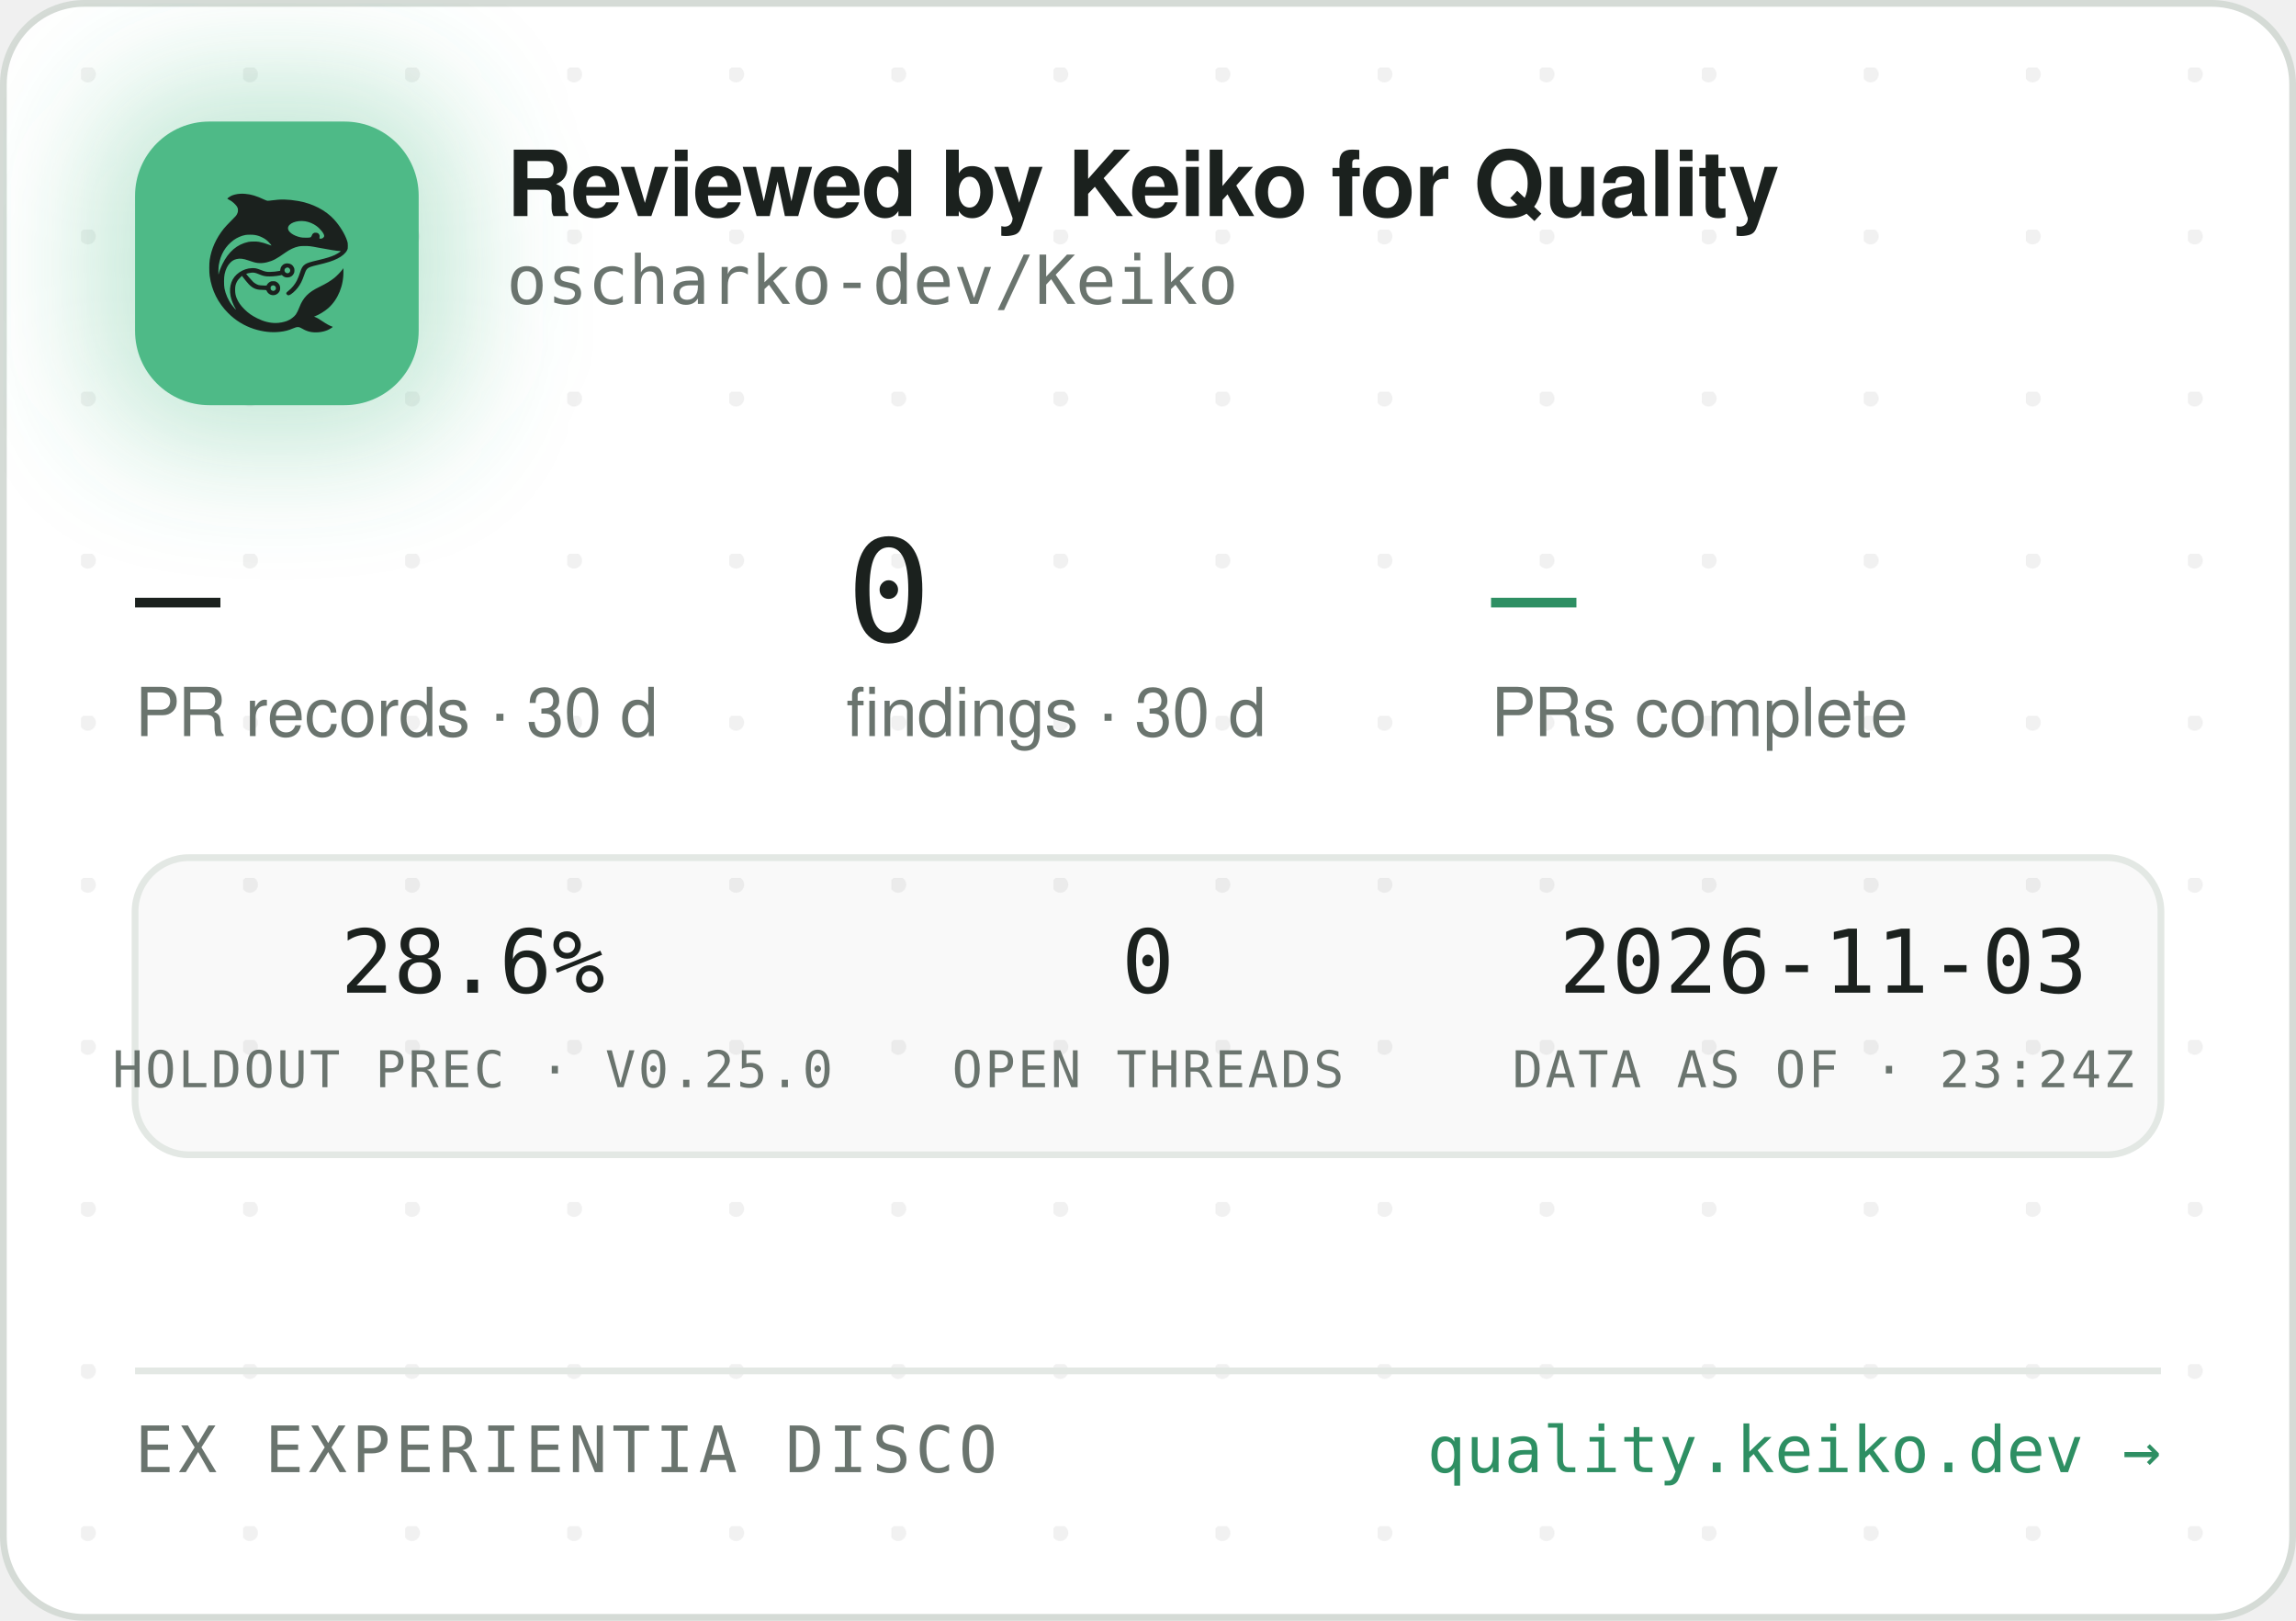
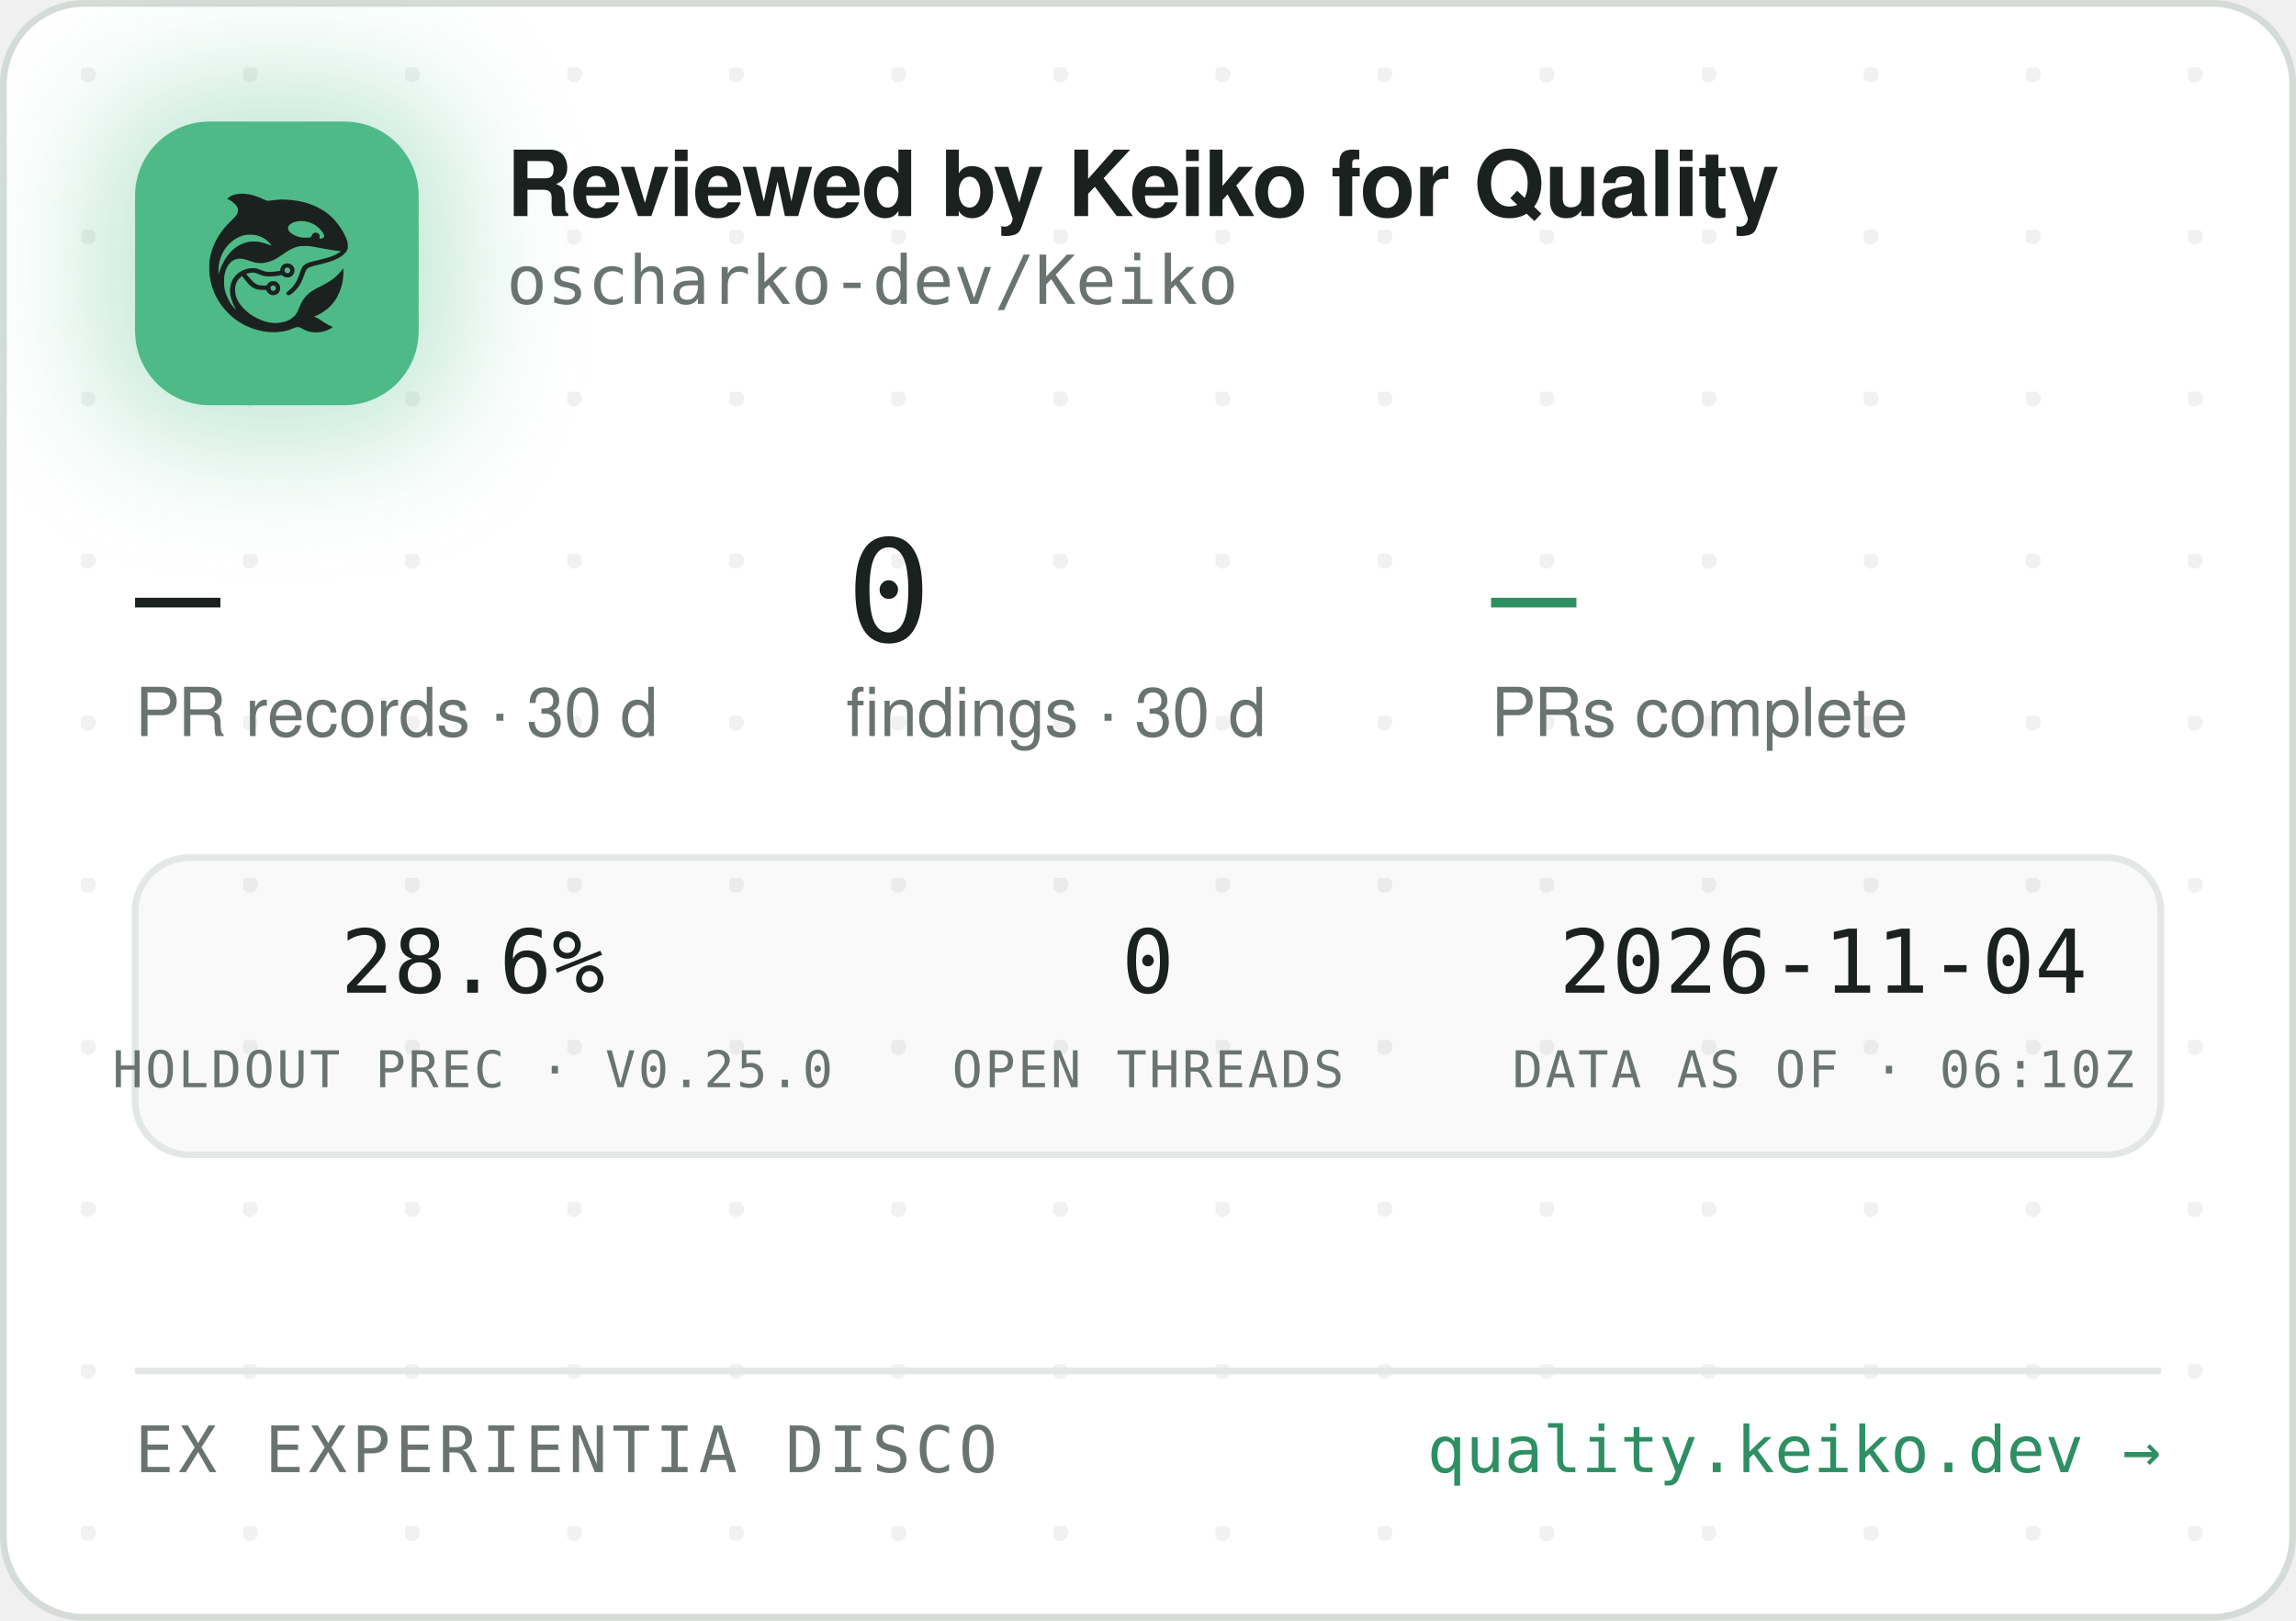
<svg xmlns="http://www.w3.org/2000/svg" width="340" height="240" viewBox="0 0 340 240" role="img" aria-label="Reviewed by Keiko for Quality — oscharko-dev/Keiko">
  <defs>
    <pattern id="dots" width="24" height="24" patternUnits="userSpaceOnUse" x="12" y="10">
      <circle cx="1" cy="1" r="1.2" fill="rgba(27,33,30,0.06)" />
    </pattern>
    <filter id="glow" x="-60%" y="-60%" width="220%" height="220%">
      <feGaussianBlur stdDeviation="9" />
    </filter>
    <clipPath id="card">
      <rect x="0.5" y="0.5" width="339" height="239" rx="12" />
    </clipPath>
  </defs>
  <rect x="0.5" y="0.5" width="339" height="239" rx="12" fill="#FFFFFF" stroke="#D5DBD6" />
  <rect x="0.5" y="0.5" width="339" height="239" rx="12" fill="url(#dots)" />
  <g clip-path="url(#card)">
    <rect x="14" y="12" width="54" height="54" rx="16" fill="rgba(78,186,135,0.35)" filter="url(#glow)" />
    <rect x="20" y="18" width="42" height="42" rx="11" fill="#4EBA87" />
    <g transform="translate(24,22) scale(0.03320312)">
      <g transform="translate(1024 0) scale(-1 1)">
        <g transform="translate(1024, 1024) scale(-0.1, -0.1)" fill="#1B211E" stroke="none">
          <path d="M3465 8223 c-144 -8 -314 -52 -408 -105 -69 -39 -146 -99 -146 -113 0 -5 30 -24 68 -42 146 -70 323 -229 377 -340 25 -49 29 -70 29 -138 -1 -72 -5 -88 -39 -160 -36 -75 -54 -95 -265 -305 -134 -132 -270 -279 -331 -355 -339 -425 -552 -896 -626 -1390 -25 -165 -25 -549 0 -720 92 -645 368 -1196 826 -1655 322 -324 710 -562 1145 -704 389 -126 793 -172 1155 -130 235 27 377 63 579 149 205 87 268 86 423 -7 102 -62 231 -115 335 -138 247 -56 562 -26 794 74 92 40 244 136 232 146 -4 3 -26 12 -48 19 -86 28 -246 116 -385 211 -162 112 -284 182 -357 207 l-48 17 40 15 c185 70 436 223 595 363 438 386 695 1014 678 1663 l-3 120 -50 -70 c-64 -90 -248 -280 -350 -362 -171 -136 -366 -255 -645 -391 -288 -140 -442 -243 -590 -391 -136 -137 -247 -316 -325 -526 -47 -127 -114 -262 -160 -326 -79 -107 -237 -224 -384 -283 -136 -55 -355 -96 -514 -96 -274 0 -548 71 -832 215 -242 123 -375 216 -553 389 -175 171 -287 332 -361 517 -44 114 -63 216 -63 359 0 152 17 233 74 350 35 70 59 102 136 179 l95 94 21 -29 c55 -75 219 -277 277 -338 171 -183 337 -256 582 -256 56 0 126 -3 155 -7 53 -6 54 -7 76 -57 30 -66 97 -128 172 -156 151 -57 318 11 395 160 33 62 34 193 3 261 -30 64 -88 125 -148 157 -44 23 -63 27 -141 27 -78 0 -97 -4 -140 -27 -58 -30 -131 -105 -141 -142 -6 -25 -8 -26 -93 -26 -47 0 -131 5 -186 10 -87 8 -111 15 -182 51 -45 22 -109 66 -143 96 -59 53 -326 361 -319 367 14 11 179 47 241 52 102 9 177 -7 318 -66 158 -66 243 -89 357 -99 157 -12 413 5 582 40 l93 19 44 -39 c59 -52 135 -75 228 -69 117 8 212 72 262 176 23 47 28 71 28 138 0 70 -4 89 -29 138 -55 110 -145 167 -270 174 -65 3 -91 0 -137 -18 -107 -40 -183 -140 -195 -257 l-6 -52 -51 -11 c-104 -23 -285 -41 -411 -42 -149 -1 -211 12 -402 88 -186 74 -256 88 -403 81 -193 -8 -377 -70 -546 -182 -342 -228 -485 -611 -399 -1064 30 -157 119 -388 209 -541 20 -35 35 -64 33 -66 -8 -8 -111 108 -190 214 -154 206 -278 489 -324 737 -28 154 -25 492 6 635 46 216 133 391 256 514 82 82 161 128 271 156 152 39 300 23 529 -57 217 -76 308 -101 410 -114 137 -17 284 -7 426 30 272 70 414 145 809 425 217 153 399 238 610 283 64 14 129 18 265 18 197 0 269 -9 615 -76 461 -89 843 -149 952 -149 41 0 41 0 23 -20 -28 -31 -169 -119 -254 -158 -167 -77 -388 -145 -716 -222 -399 -93 -508 -128 -608 -194 -102 -68 -160 -160 -217 -346 -35 -115 -102 -286 -149 -378 -85 -168 -227 -341 -377 -458 -105 -82 -115 -107 -69 -162 29 -34 65 -44 109 -29 86 29 261 181 371 322 126 162 201 309 295 581 61 176 90 232 145 283 62 57 163 93 470 165 439 104 640 169 863 278 206 100 368 240 434 375 32 67 33 71 33 198 -1 120 -3 138 -34 229 -98 294 -319 655 -573 936 -381 421 -968 723 -1618 834 -448 76 -767 83 -1169 25 -80 -12 -165 -19 -190 -17 -26 3 -90 26 -146 53 -343 162 -576 233 -842 255 -114 9 -141 10 -248 3z m2926 -1227 c164 -27 346 -102 485 -202 181 -129 354 -348 354 -448 0 -64 -75 -126 -154 -126 -60 0 -63 4 -52 70 8 50 7 65 -9 100 -29 64 -74 93 -151 98 -54 4 -70 1 -107 -21 -42 -25 -61 -52 -91 -129 -25 -64 -55 -73 -246 -73 -121 0 -187 5 -248 18 -318 70 -556 242 -556 402 0 218 388 374 775 311z m-2249 -611 c119 -21 208 -50 321 -106 114 -56 177 -100 266 -184 67 -63 157 -173 148 -181 -2 -3 -61 18 -130 45 -131 52 -298 100 -427 122 -113 20 -367 17 -470 -4 -502 -106 -885 -433 -1160 -992 -70 -142 -160 -379 -160 -424 0 -9 -5 -23 -11 -31 -13 -19 -5 316 10 410 80 482 295 846 661 1117 145 107 350 197 522 228 100 18 326 18 430 0z m1485 -1456 c95 -36 119 -159 42 -223 -78 -66 -209 -1 -209 104 0 60 33 100 99 121 36 10 36 10 68 -2z m-591 -822 c29 -26 37 -42 40 -77 6 -54 -9 -86 -55 -117 -41 -28 -70 -29 -119 -4 -44 22 -62 55 -62 112 0 51 13 75 53 99 50 31 101 26 143 -13z" />
        </g>
      </g>
    </g>
    <text x="75" y="32" font-family="-apple-system,'Segoe UI',Helvetica,Arial,sans-serif" font-size="13.5" font-weight="650" letter-spacing="-0.14" fill="#1B211E">Reviewed by Keiko for Quality</text>
    <text x="75" y="45" font-family="'JetBrains Mono',SFMono-Regular,Consolas,Menlo,monospace" font-size="10" fill="#6A746E">oscharko-dev/Keiko</text>
    <text x="20" y="95" font-family="'JetBrains Mono',SFMono-Regular,Consolas,Menlo,monospace" font-size="21" fill="#1B211E">—</text>
    <text x="20" y="109" font-family="-apple-system,'Segoe UI',Helvetica,Arial,sans-serif" font-size="10" fill="#6A746E">PR records · 30 d</text>
    <text x="125.3" y="95" font-family="'JetBrains Mono',SFMono-Regular,Consolas,Menlo,monospace" font-size="21" fill="#1B211E">0</text>
    <text x="125.3" y="109" font-family="-apple-system,'Segoe UI',Helvetica,Arial,sans-serif" font-size="10" fill="#6A746E">findings · 30 d</text>
    <text x="220.8" y="95" font-family="'JetBrains Mono',SFMono-Regular,Consolas,Menlo,monospace" font-size="21" fill="#2E8F63">—</text>
    <text x="220.8" y="109" font-family="-apple-system,'Segoe UI',Helvetica,Arial,sans-serif" font-size="10" fill="#6A746E">PRs complete</text>
    <rect x="20" y="127" width="300" height="44" rx="8" fill="rgba(27,33,30,0.025)" stroke="#E3E8E4" />
    <text x="70" y="147" text-anchor="middle" font-family="'JetBrains Mono',SFMono-Regular,Consolas,Menlo,monospace" font-size="13" fill="#1B211E">28.6%</text>
    <text x="70" y="161" text-anchor="middle" font-family="'JetBrains Mono',SFMono-Regular,Consolas,Menlo,monospace" font-size="7.5" letter-spacing="0.35" fill="#6A746E">HOLDOUT PREC · V0.25.0</text>
    <text x="170" y="147" text-anchor="middle" font-family="'JetBrains Mono',SFMono-Regular,Consolas,Menlo,monospace" font-size="13" fill="#1B211E">0</text>
    <text x="170" y="161" text-anchor="middle" font-family="'JetBrains Mono',SFMono-Regular,Consolas,Menlo,monospace" font-size="7.5" letter-spacing="0.35" fill="#6A746E">OPEN THREADS</text>
-     <text x="270" y="147" text-anchor="middle" font-family="'JetBrains Mono',SFMono-Regular,Consolas,Menlo,monospace" font-size="13" fill="#1B211E">2026-11-03</text>
-     <text x="270" y="161" text-anchor="middle" font-family="'JetBrains Mono',SFMono-Regular,Consolas,Menlo,monospace" font-size="7.5" letter-spacing="0.35" fill="#6A746E">DATA AS OF · 23:24Z</text>
+     <text x="270" y="147" text-anchor="middle" font-family="'JetBrains Mono',SFMono-Regular,Consolas,Menlo,monospace" font-size="13" fill="#1B211E">2026-11-04</text>
+     <text x="270" y="161" text-anchor="middle" font-family="'JetBrains Mono',SFMono-Regular,Consolas,Menlo,monospace" font-size="7.5" letter-spacing="0.35" fill="#6A746E">DATA AS OF · 06:10Z</text>
    <line x1="20" y1="203" x2="320" y2="203" stroke="#E3E8E4" />
    <text x="20" y="218" font-family="'JetBrains Mono',SFMono-Regular,Consolas,Menlo,monospace" font-size="9.5" letter-spacing="0.7" fill="#6A746E">EX EXPERIENTIA DISCO</text>
    <text x="320" y="218" text-anchor="end" font-family="'JetBrains Mono',SFMono-Regular,Consolas,Menlo,monospace" font-size="9.5" fill="#2E8F63">quality.keiko.dev →</text>
  </g>
</svg>
